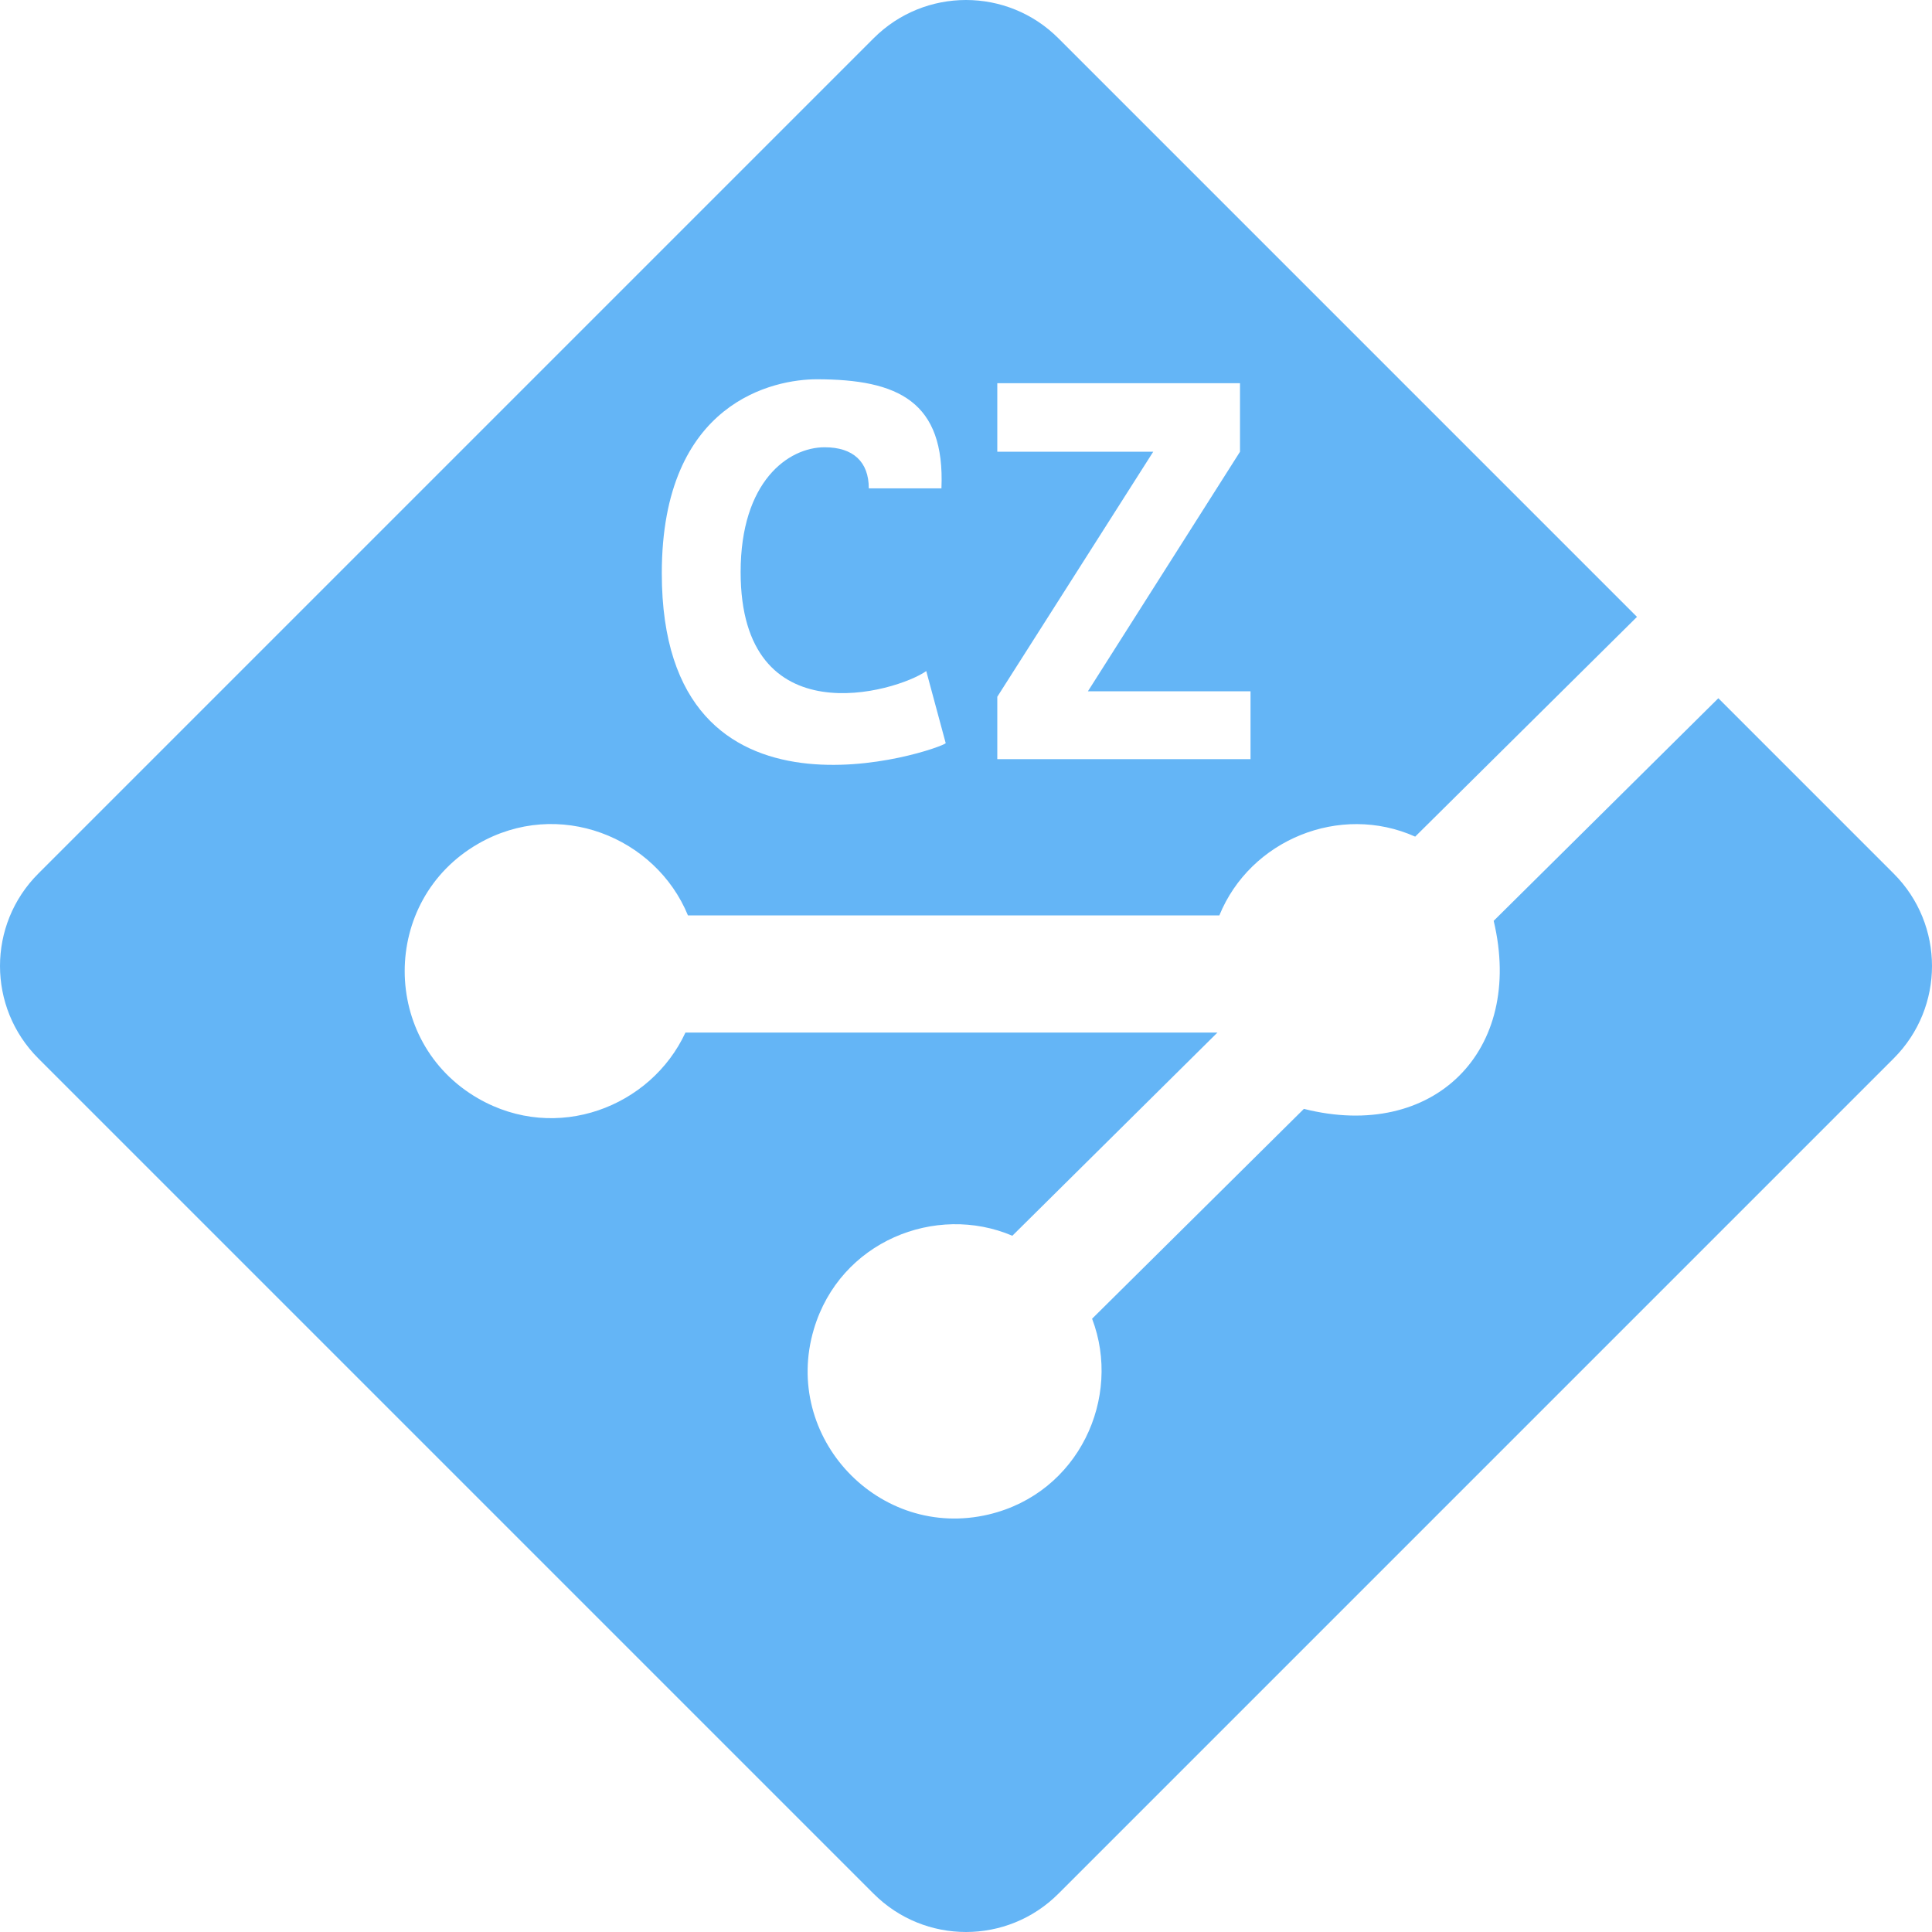
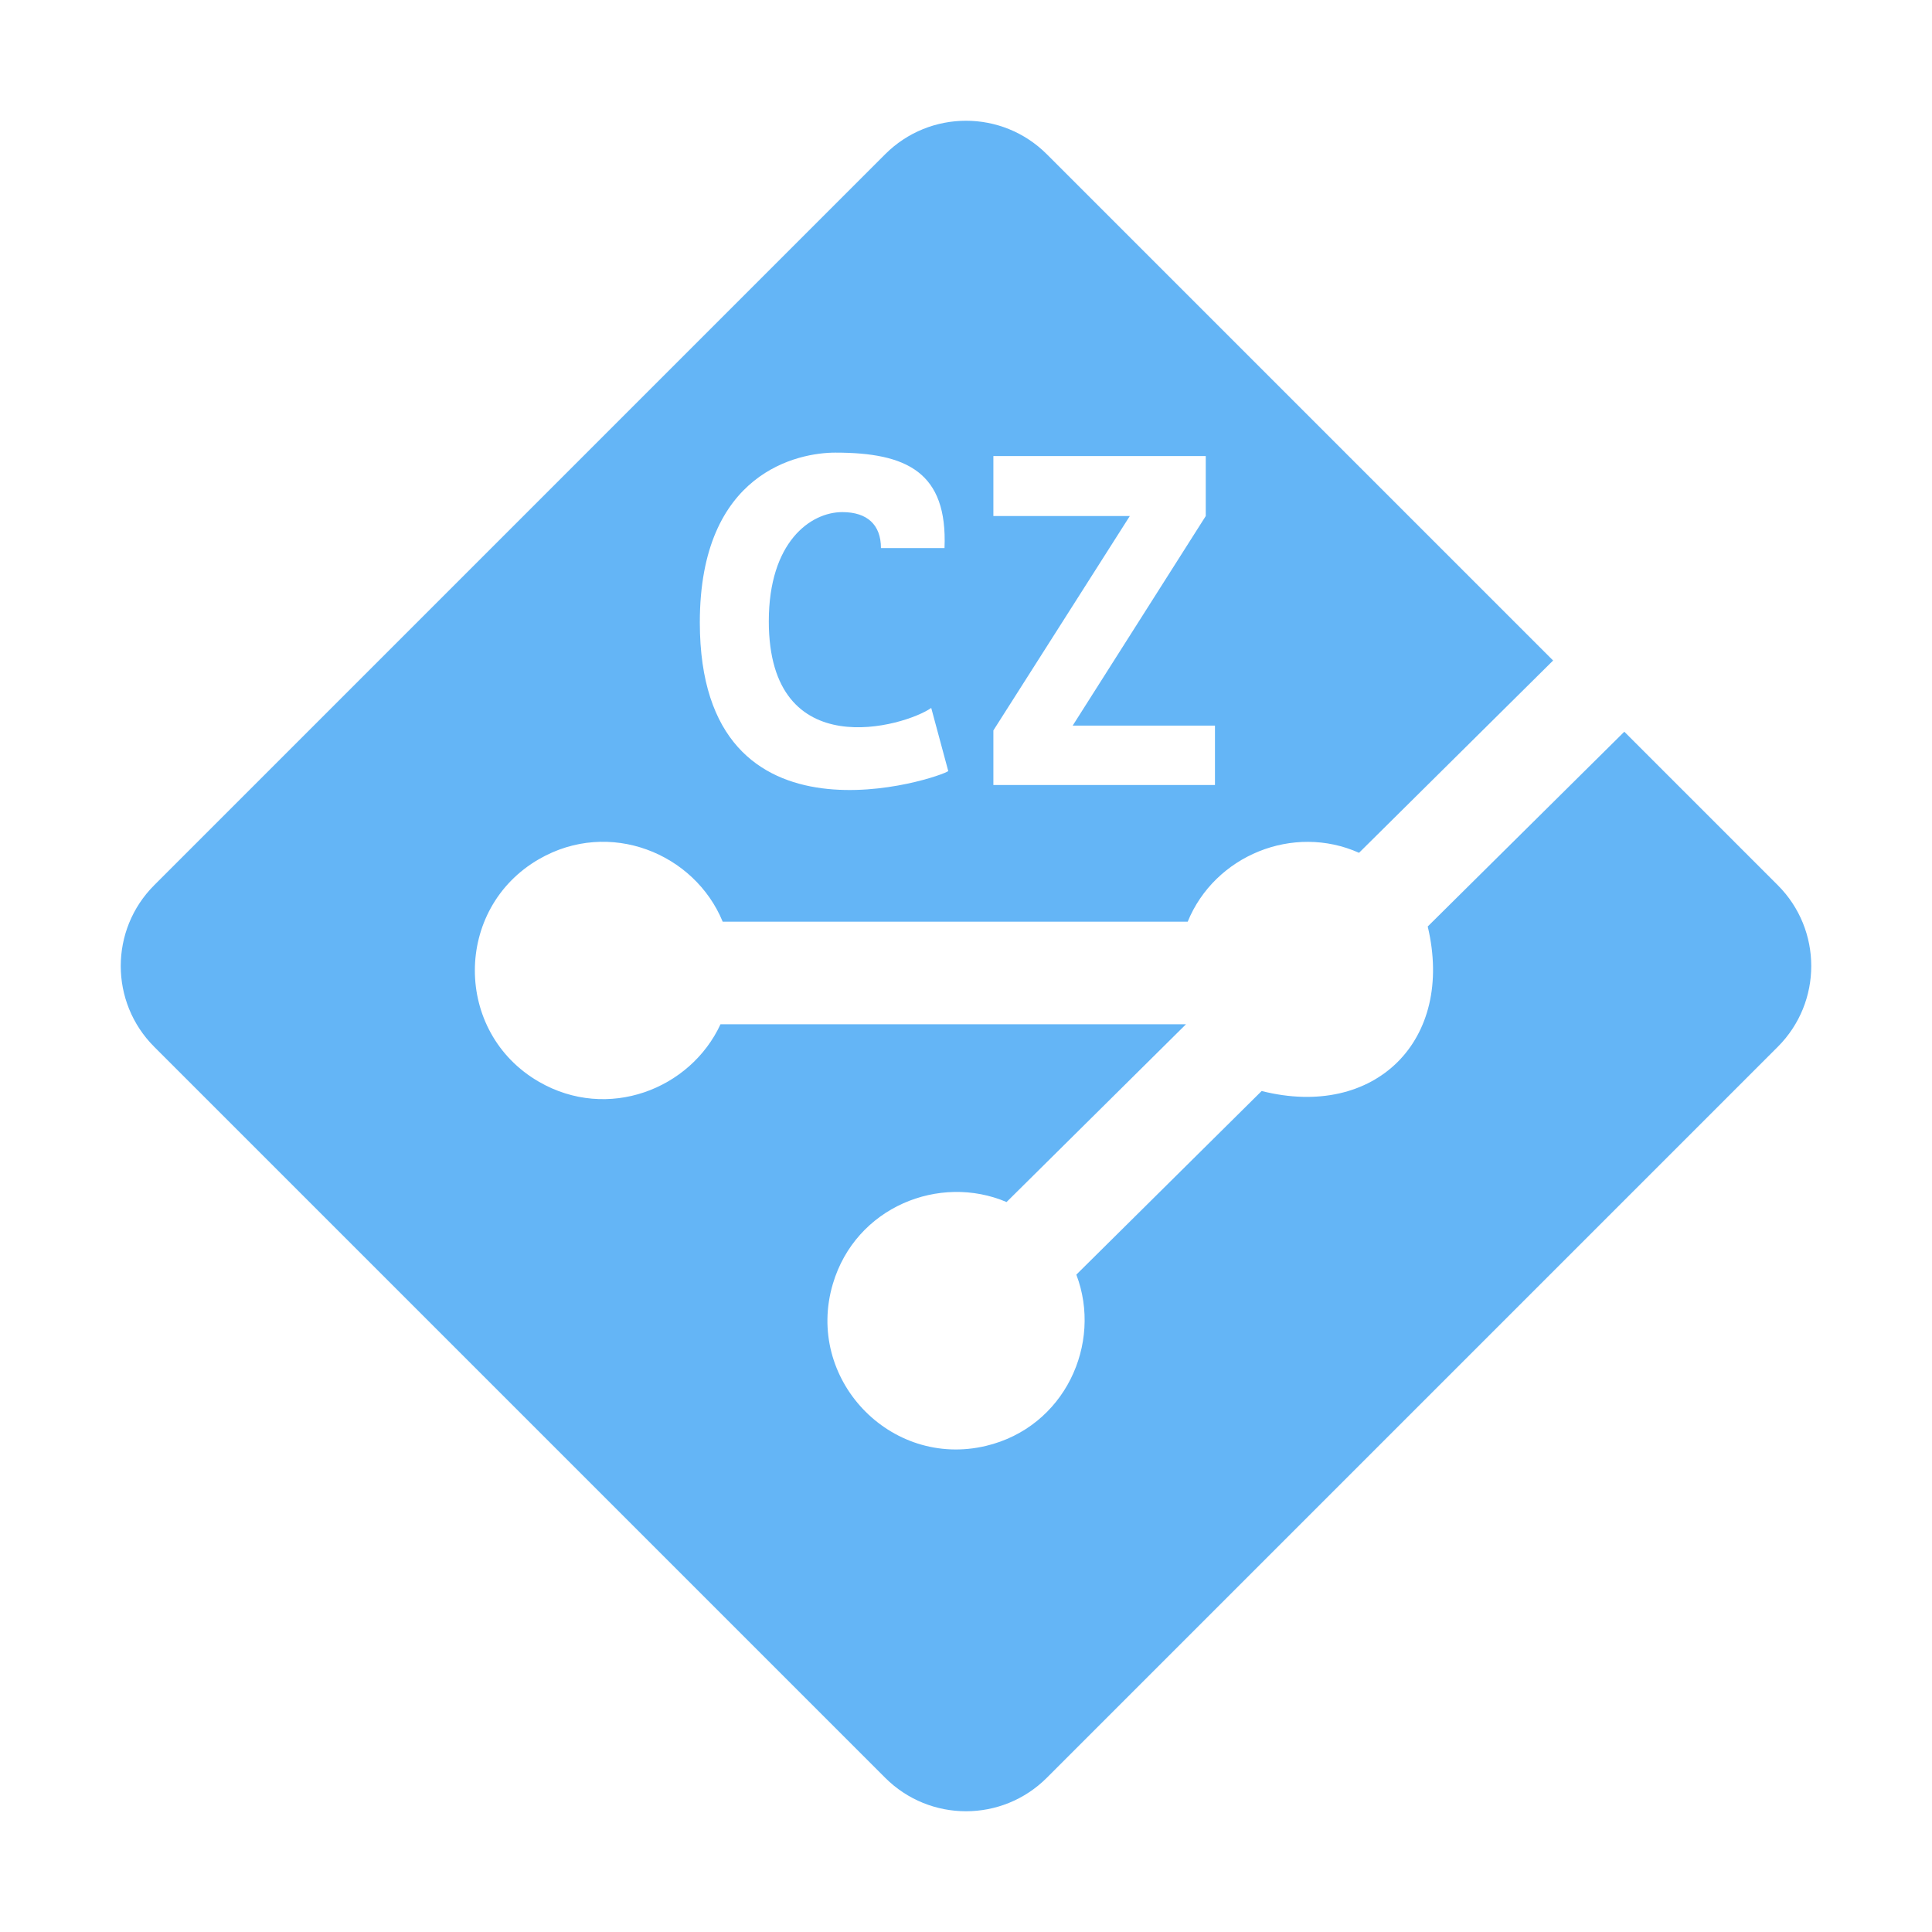
- <svg xmlns="http://www.w3.org/2000/svg" aria-hidden="true" role="img" width="1em" height="1em" preserveAspectRatio="xMidYMid meet" viewBox="0 0 512 512">
-   <path d="m501.861 231.523l-46.481-46.482l-59.538 58.99c8.213 34.52-15.944 58.495-50.296 49.831l-56.13 55.613c7.976 20.908-3.506 46.18-27.357 51.865c-29.078 6.93-54.905-20.41-46.377-49.094c6.922-23.282 32.3-33.403 52.602-24.76l54.344-53.842H181.647c-9.125 19.717-34.17 29.422-54.953 17.44c-25.926-14.946-25.926-52.515 0-67.461c21.312-12.287 47.106-1.77 55.618 18.963h140.83c8.17-20.031 31.957-29.788 51.896-20.87l58.779-58.237l-153.34-153.34c-13.518-13.519-35.436-13.519-48.954 0L10.14 231.523c-13.519 13.518-13.519 35.436 0 48.954L231.523 501.86c13.518 13.519 35.436 13.519 48.954 0L501.86 280.477c13.519-13.518 13.519-35.436 0-48.954zm-237.568-46.872l41.32-64.932h-41.32v-18.166h64.32v18.166l-40.306 63.48h43.097v17.98h-67.111v-16.528zm-47.857-84.138c21.658 0 34.012 5.942 33.055 28.908H230.24c0-7.055-4.148-10.89-11.694-10.89c-9.66 0-22.27 9.07-22.27 33.064c0 43.954 41.262 31.814 49.193 26.248l5.158 19.113c-1.719 1.72-75.244 27.198-75.244-45.034c0-45.688 30.02-51.409 41.054-51.409z" style="fill: rgb(100, 181, 246);" />
+ <svg xmlns="http://www.w3.org/2000/svg" width="1em" height="1em" viewBox="0 0 1600 1600">
+   <path fill="#64b5f6" d="M 1472.28 733.074 L 1345.18 605.975 L 1182.38 767.276 C 1204.84 861.667 1138.79 927.224 1044.85 903.533 L 891.372 1055.6 C 913.182 1112.77 881.785 1181.87 816.568 1197.42 C 737.057 1216.37 666.436 1141.61 689.755 1063.18 C 708.682 999.515 778.076 971.841 833.589 995.474 L 982.186 848.249 L 596.69 848.249 C 571.739 902.163 503.256 928.7 446.428 895.937 C 375.536 855.069 375.536 752.341 446.428 711.473 C 504.703 677.875 575.234 706.633 598.509 763.325 L 983.592 763.325 C 1005.93 708.552 1070.97 681.873 1125.49 706.258 L 1286.22 547.016 L 866.929 127.725 C 829.966 90.759 770.034 90.759 733.07 127.725 L 127.724 733.074 C 90.758 770.038 90.758 829.97 127.724 866.933 L 733.07 1472.28 C 770.034 1509.24 829.966 1509.24 866.929 1472.28 L 1472.28 866.933 C 1509.24 829.97 1509.24 770.038 1472.28 733.074 Z M 822.676 604.908 L 935.661 427.359 L 822.676 427.359 L 822.676 377.686 L 998.552 377.686 L 998.552 427.359 L 888.34 600.938 L 1006.18 600.938 L 1006.18 650.102 L 822.676 650.102 L 822.676 604.908 Z M 691.817 374.843 C 751.038 374.843 784.819 391.09 782.202 453.888 L 729.562 453.888 C 729.562 434.597 718.22 424.111 697.586 424.111 C 671.172 424.111 636.692 448.912 636.692 514.52 C 636.692 634.707 749.518 601.512 771.204 586.292 L 785.308 638.555 C 780.608 643.258 579.562 712.924 579.562 515.414 C 579.562 390.486 661.648 374.843 691.819 374.843 L 691.817 374.843 Z" />
</svg>
